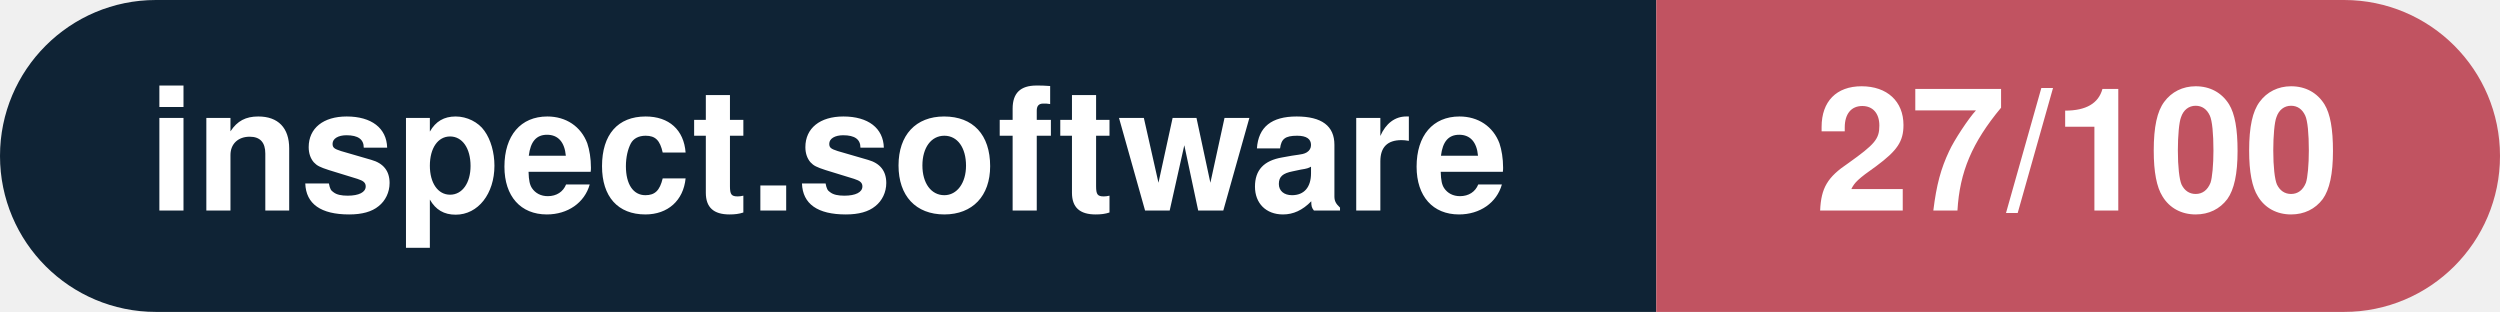
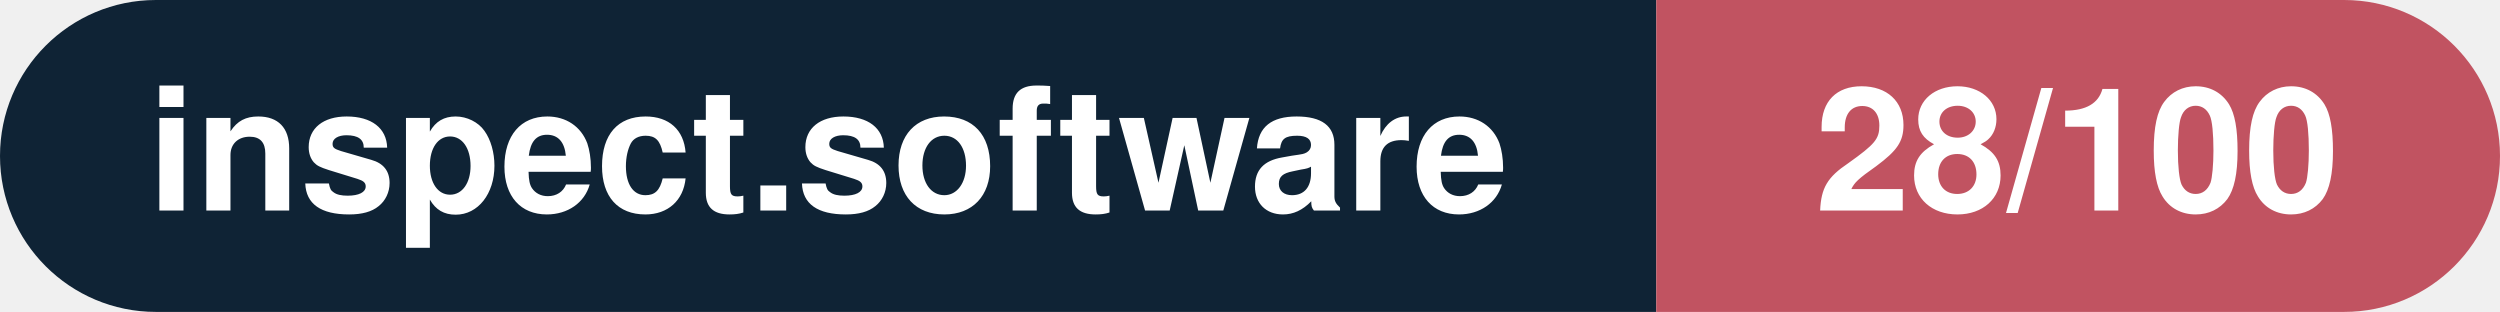
- <svg xmlns="http://www.w3.org/2000/svg" width="160.3" height="20" viewBox="0 0 160.3 20" role="img" aria-label="inspect.software: 27/100">
+ <svg xmlns="http://www.w3.org/2000/svg" width="160.3" height="20" viewBox="0 0 160.3 20" role="img" aria-label="inspect.software: 28/100">
  <clipPath id="rnd">
    <rect width="160.3" height="20" rx="10.0" fill="#fff" />
  </clipPath>
  <g clip-path="url(#rnd)">
    <rect width="106.2" height="20" fill="#0f2335" />
    <rect x="106.2" width="54.1" height="20" fill="#c15361" />
  </g>
  <g fill="#fff" text-anchor="middle" font-family="Helvetica Neue,Helvetica,Arial,sans-serif" font-size="11">
    <text x="53.1" y="13.5" font-weight="600">inspect.software</text>
-     <text x="133.2" y="13.5" font-weight="700">27/100</text>
+     <text x="133.2" y="13.5" font-weight="700">28/100</text>
  </g>
</svg>
